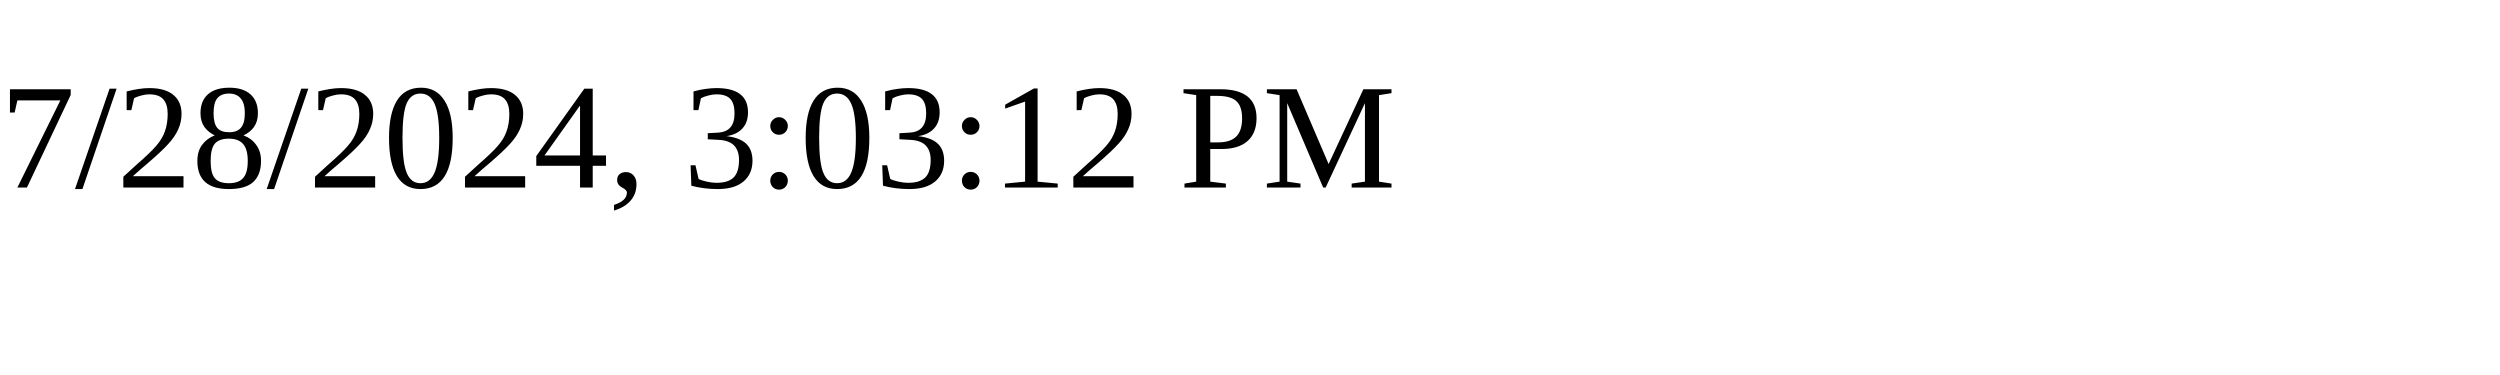
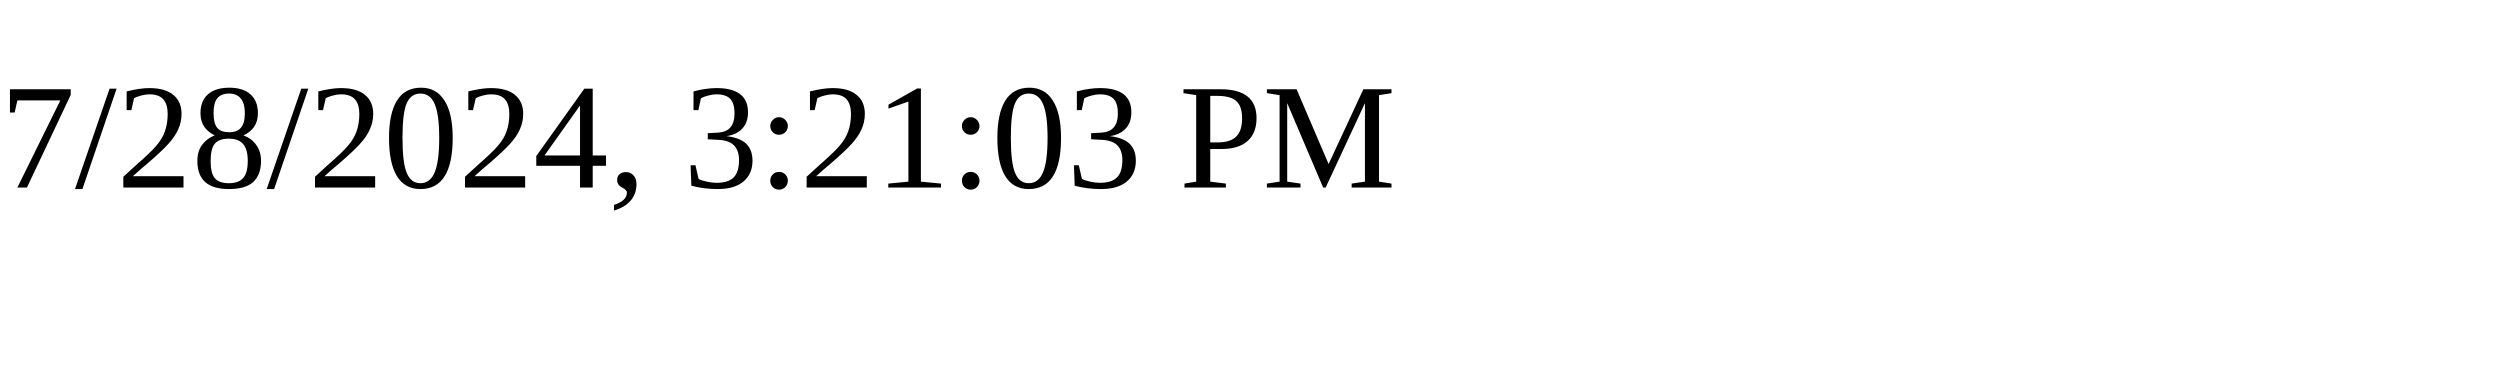
<svg xmlns="http://www.w3.org/2000/svg" height="30" width="200">
-   <text x="0" y="15">7/28/2024, 3:03:12 PM</text>
+   <text x="0" y="15">7/28/2024, 3:21:03 PM</text>
</svg>
